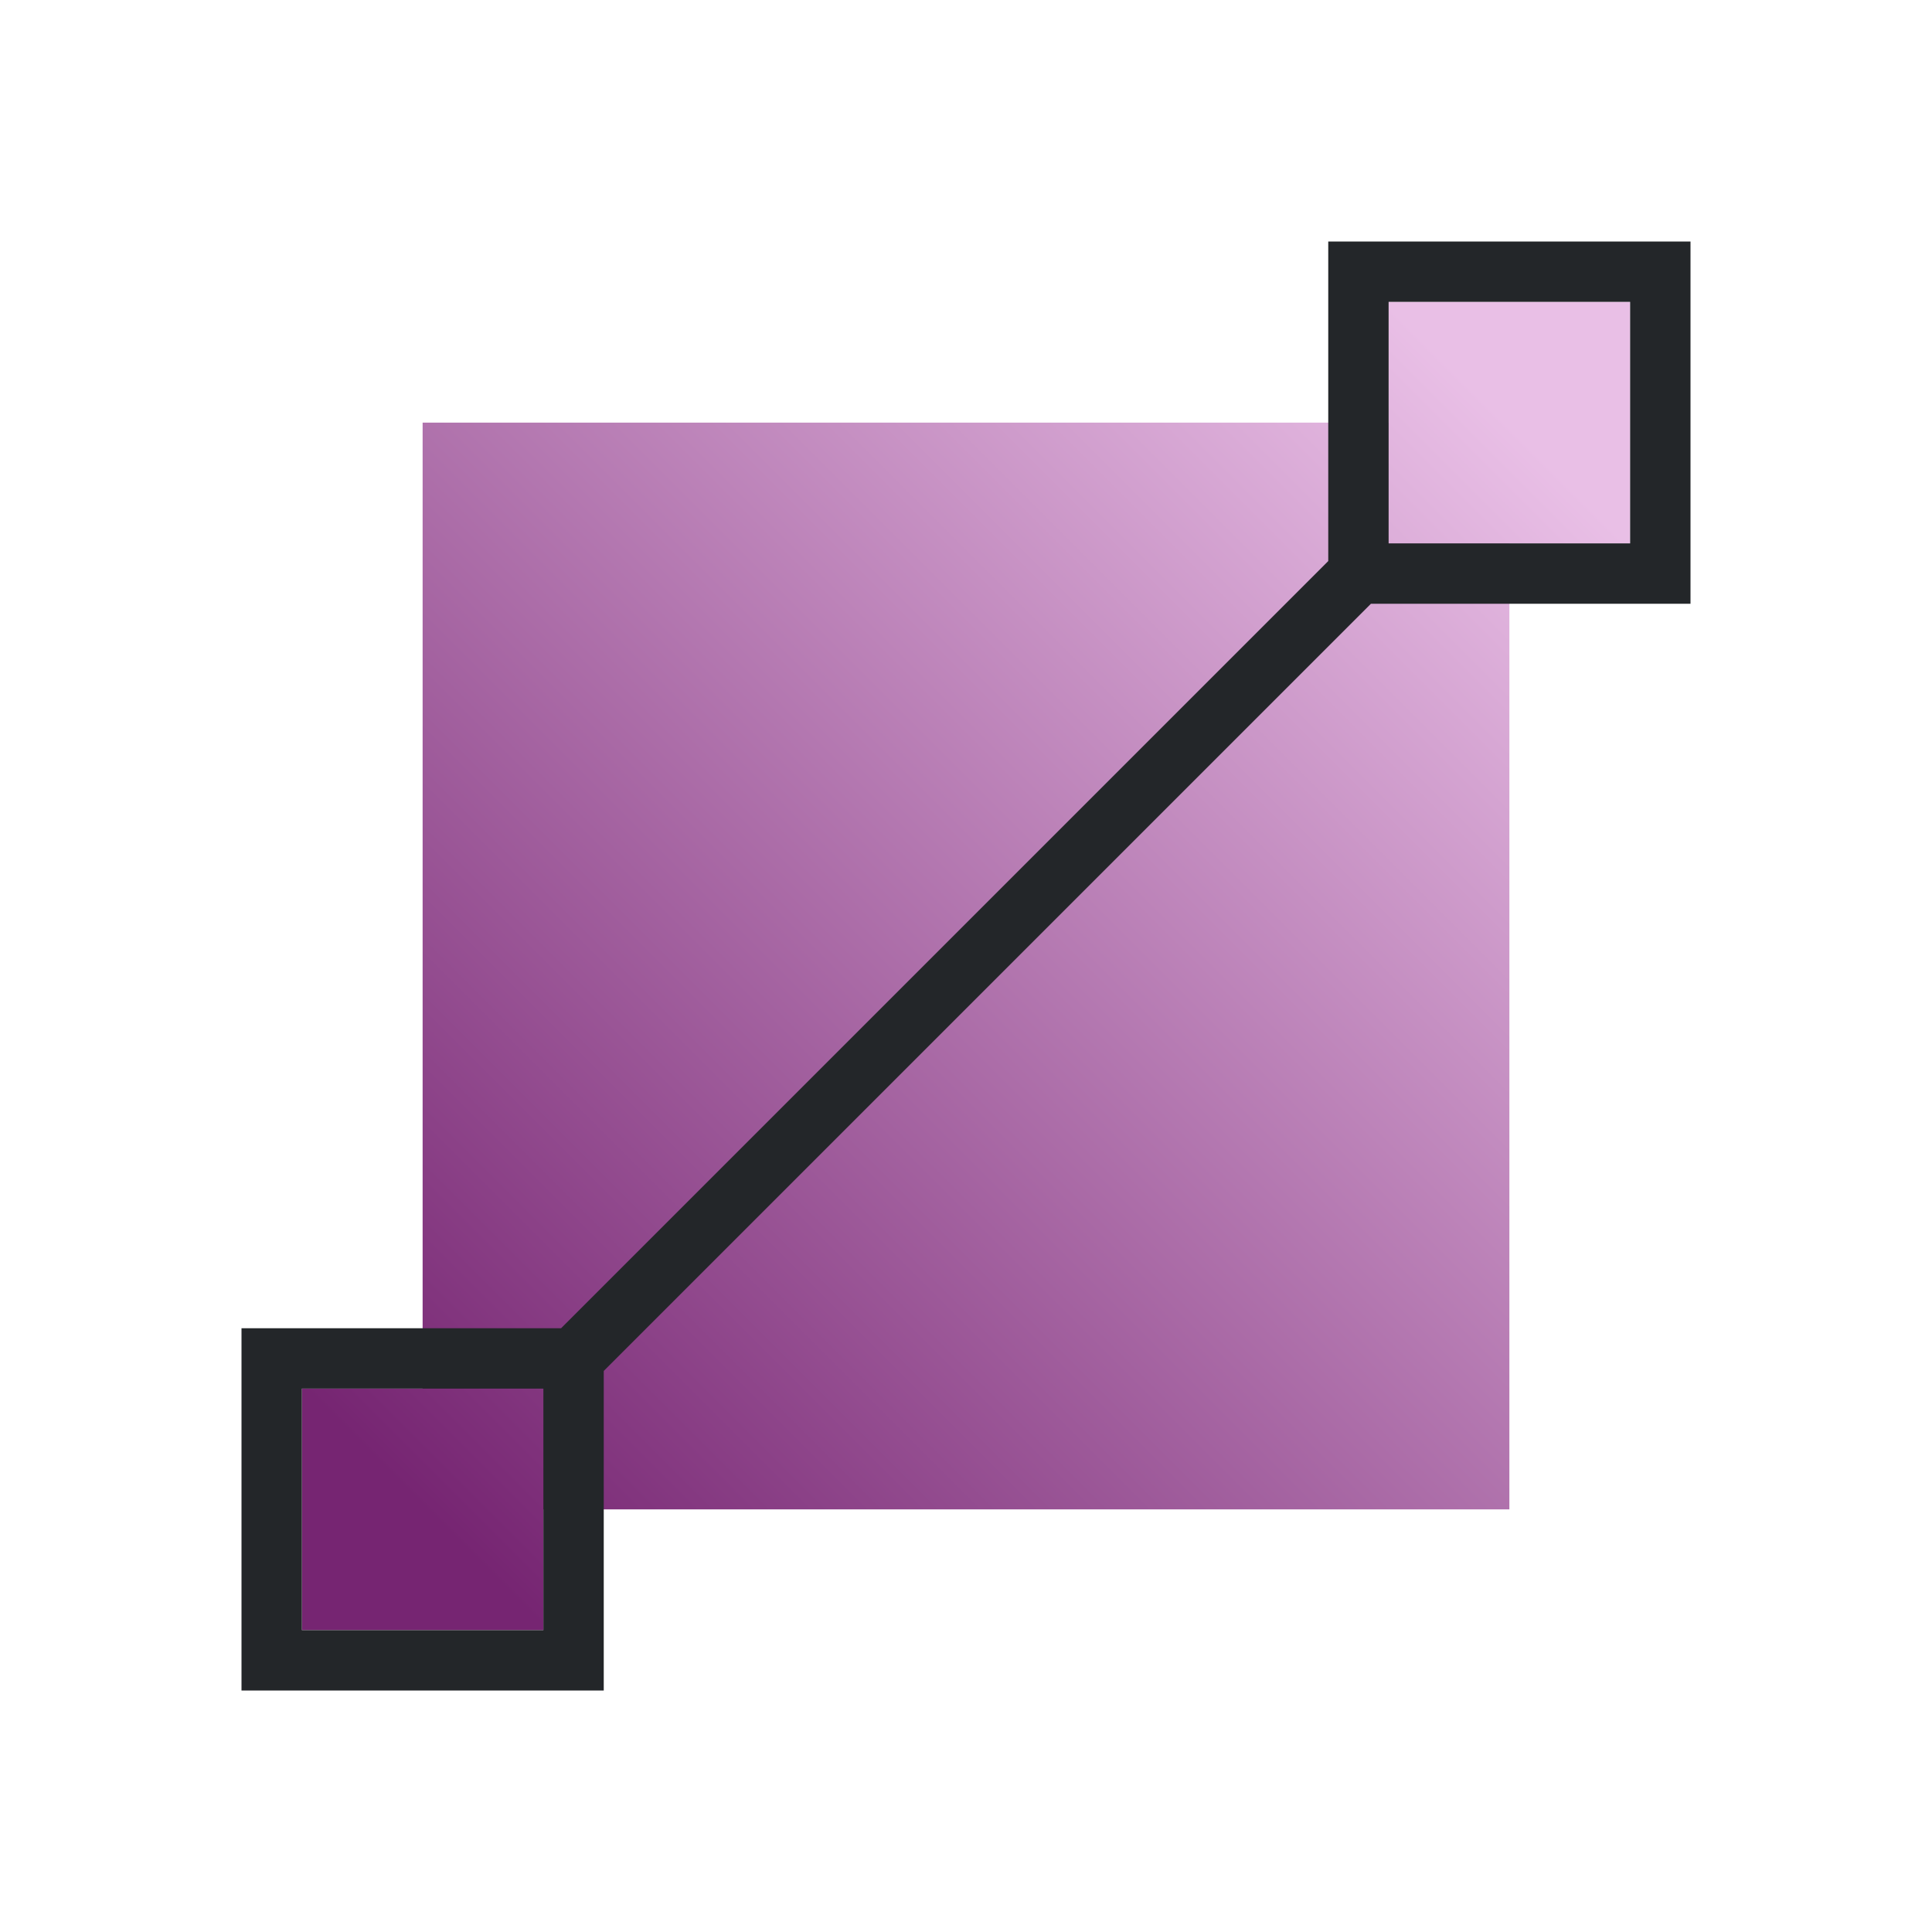
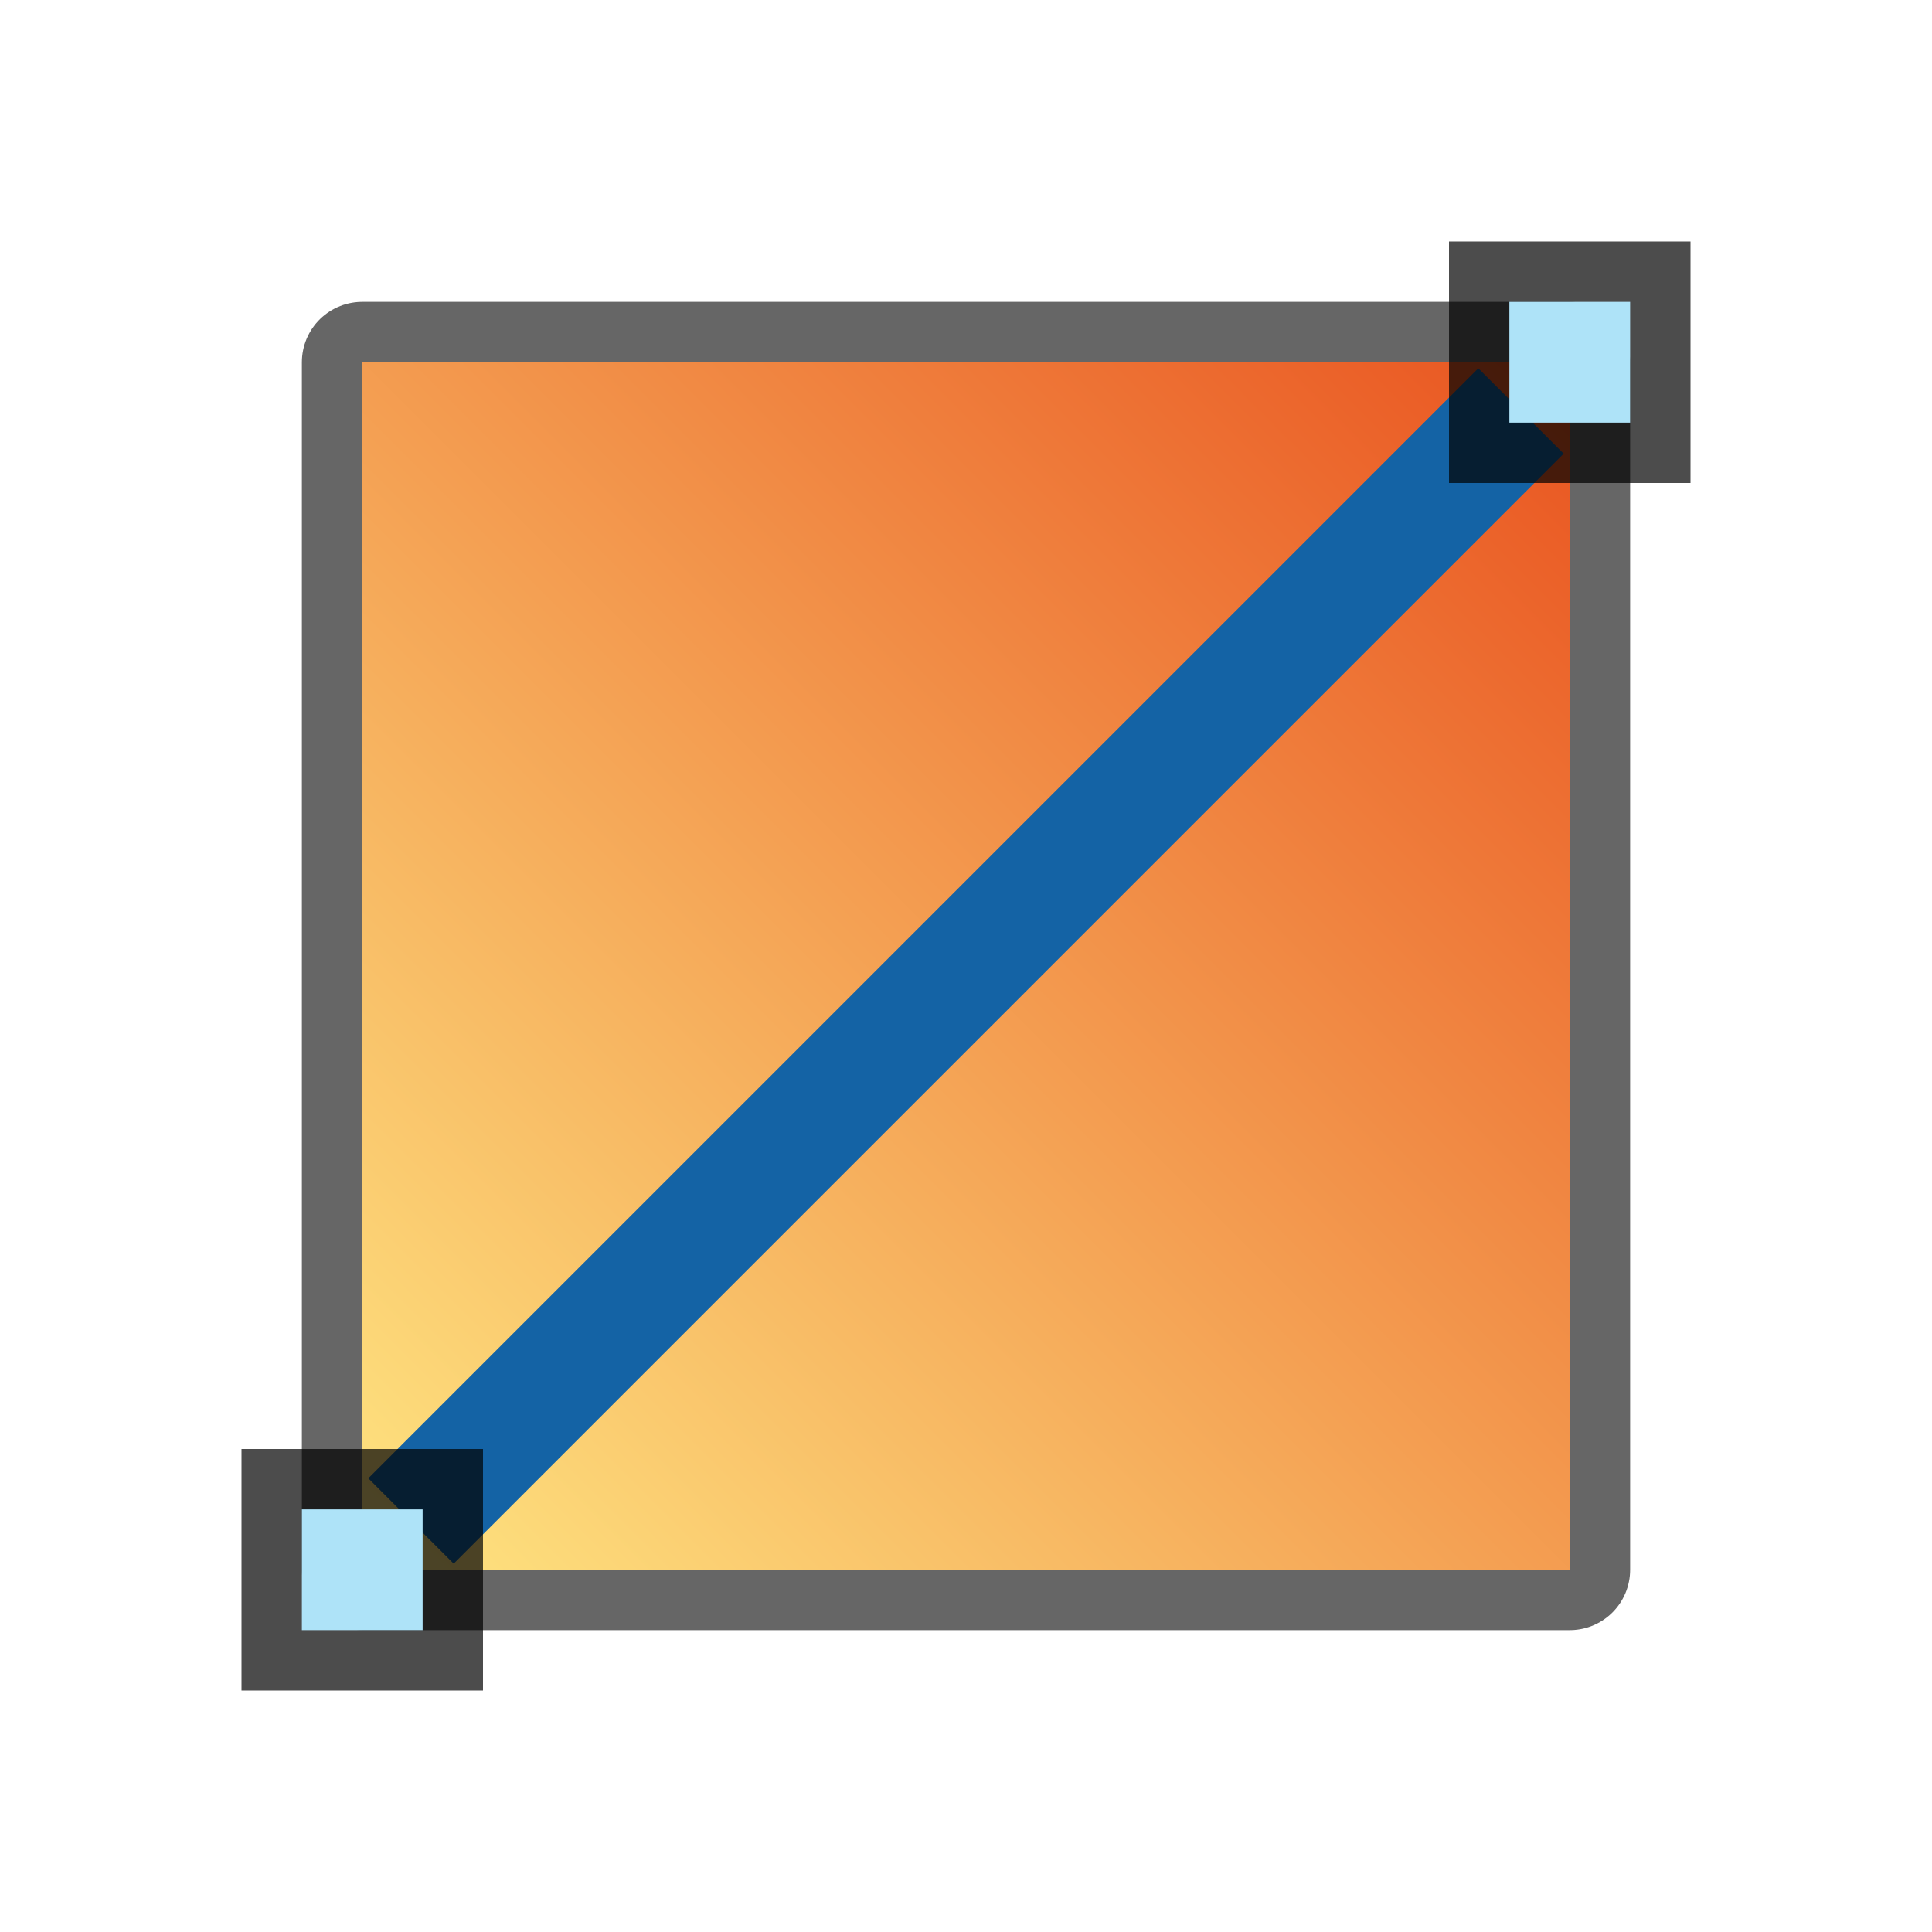
- <svg xmlns="http://www.w3.org/2000/svg" height="32" viewBox="0 0 32 32" width="32" version="1.1" id="svg11">
-   <defs id="defs15" />
+ <svg xmlns="http://www.w3.org/2000/svg" xmlns:xlink="http://www.w3.org/1999/xlink" height="32" viewBox="0 0 32 32" width="32" version="1.1" id="svg11">
+   <defs id="defs15">
+     <linearGradient id="linearGradient841">
+       <stop style="stop-color:#fee581;stop-opacity:1" offset="0" id="stop837" />
+       <stop style="stop-color:#e95420;stop-opacity:1" offset="1" id="stop839" />
+     </linearGradient>
+     <linearGradient xlink:href="#linearGradient841" id="linearGradient843" x1="6" y1="26" x2="26" y2="6" gradientUnits="userSpaceOnUse" />
+   </defs>
  <linearGradient id="a" gradientUnits="userSpaceOnUse" x1="7" x2="25" y1="25" y2="7">
    <stop offset="0" stop-color="#762572" id="stop2" />
    <stop offset="1" stop-color="#cae7fc" id="stop4" style="stop-color:#e9bfe6;stop-opacity:1" />
  </linearGradient>
-   <path d="m23 5v2h-16v16h-2v4h4v-2h16v-16h2v-4z" fill="url(#a)" id="path7" />
-   <path d="m22 4v5.293l-12.707 12.707h-5.293v6h6v-5.293l12.707-12.707h5.293v-6zm1 1h4v4h-3.293-.707v-.707zm-18 18h3.293.707v.707 3.293h-4z" fill="#232629" fill-rule="evenodd" id="path9" />
+   <rect y="6" x="6" height="20" width="20" id="rect858" style="opacity:0.6;fill:#000000;fill-opacity:1;fill-rule:nonzero;stroke:#000000;stroke-width:2;stroke-linecap:round;stroke-linejoin:round;stroke-miterlimit:4;stroke-dasharray:none;stroke-opacity:1" />
+   <rect style="opacity:1;fill:url(#linearGradient843);fill-opacity:1;fill-rule:nonzero;stroke:none;stroke-width:4;stroke-linecap:round;stroke-linejoin:round;stroke-miterlimit:4;stroke-dasharray:none;stroke-opacity:1" id="rect4556" width="20" height="20" x="6" y="6" />
+   <rect style="opacity:1;fill:#1463a5;fill-opacity:1;fill-rule:nonzero;stroke:none;stroke-width:5.099;stroke-linecap:round;stroke-linejoin:round;stroke-miterlimit:4;stroke-dasharray:none;stroke-opacity:1" id="rect4554" width="26" height="2" x="-13" y="21.627" transform="rotate(-45)" />
+   <rect transform="matrix(0,1,1,0,0,0)" style="opacity:0.7;vector-effect:none;fill:#000000;fill-opacity:1;stroke:none;stroke-width:1;stroke-linecap:round;stroke-linejoin:round;stroke-miterlimit:4;stroke-dasharray:none;stroke-dashoffset:0;stroke-opacity:1" id="rect4536" width="4" height="4" x="4" y="24" />
+   <rect transform="matrix(0,1,1,0,0,0)" style="opacity:1;vector-effect:none;fill:#aee3f8;fill-opacity:1;stroke:none;stroke-width:1;stroke-linecap:round;stroke-linejoin:round;stroke-miterlimit:4;stroke-dasharray:none;stroke-dashoffset:0;stroke-opacity:1" id="rect4538" width="2" height="2" x="5" y="25" />
+   <rect transform="matrix(0,1,1,0,0,0)" style="opacity:0.7;vector-effect:none;fill:#000000;fill-opacity:1;stroke:none;stroke-width:1;stroke-linecap:round;stroke-linejoin:round;stroke-miterlimit:4;stroke-dasharray:none;stroke-dashoffset:0;stroke-opacity:1" id="rect4540" width="4" height="4" x="24" y="4" />
+   <rect transform="matrix(0,1,1,0,0,0)" style="opacity:1;vector-effect:none;fill:#aee3f8;fill-opacity:1;stroke:none;stroke-width:1;stroke-linecap:round;stroke-linejoin:round;stroke-miterlimit:4;stroke-dasharray:none;stroke-dashoffset:0;stroke-opacity:1" id="rect4542" width="2" height="2" x="25" y="5" />
</svg>
